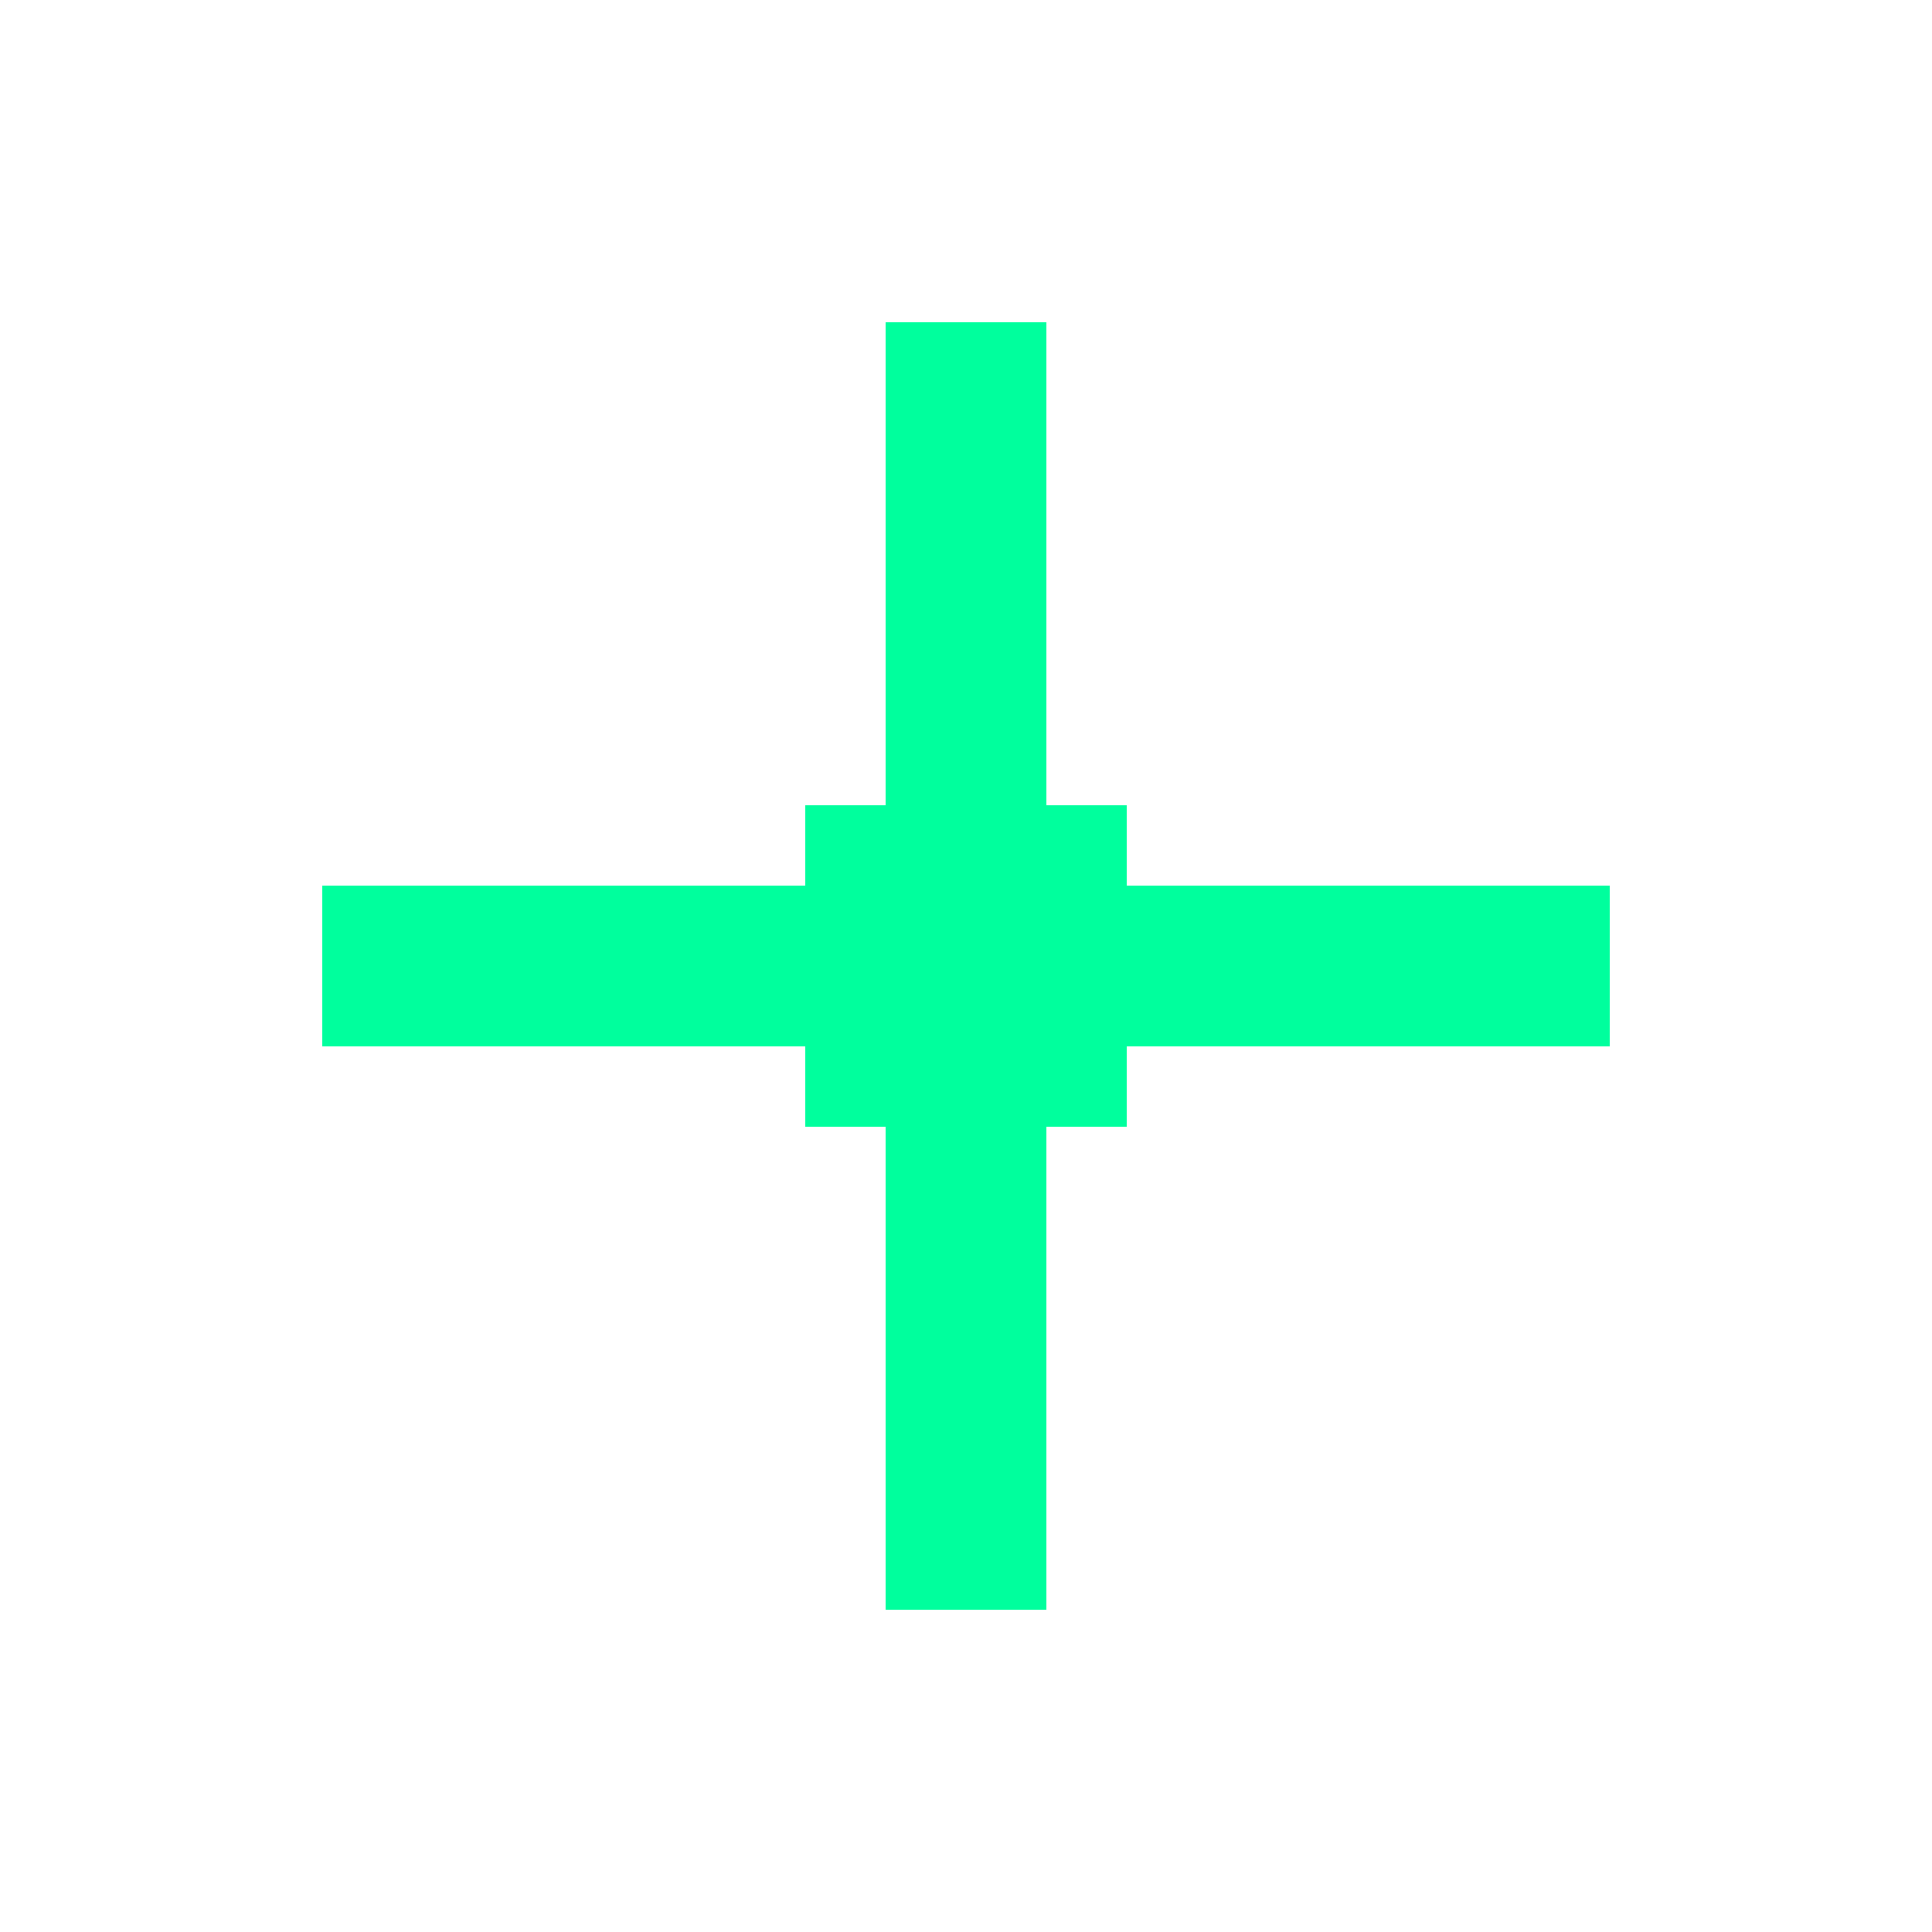
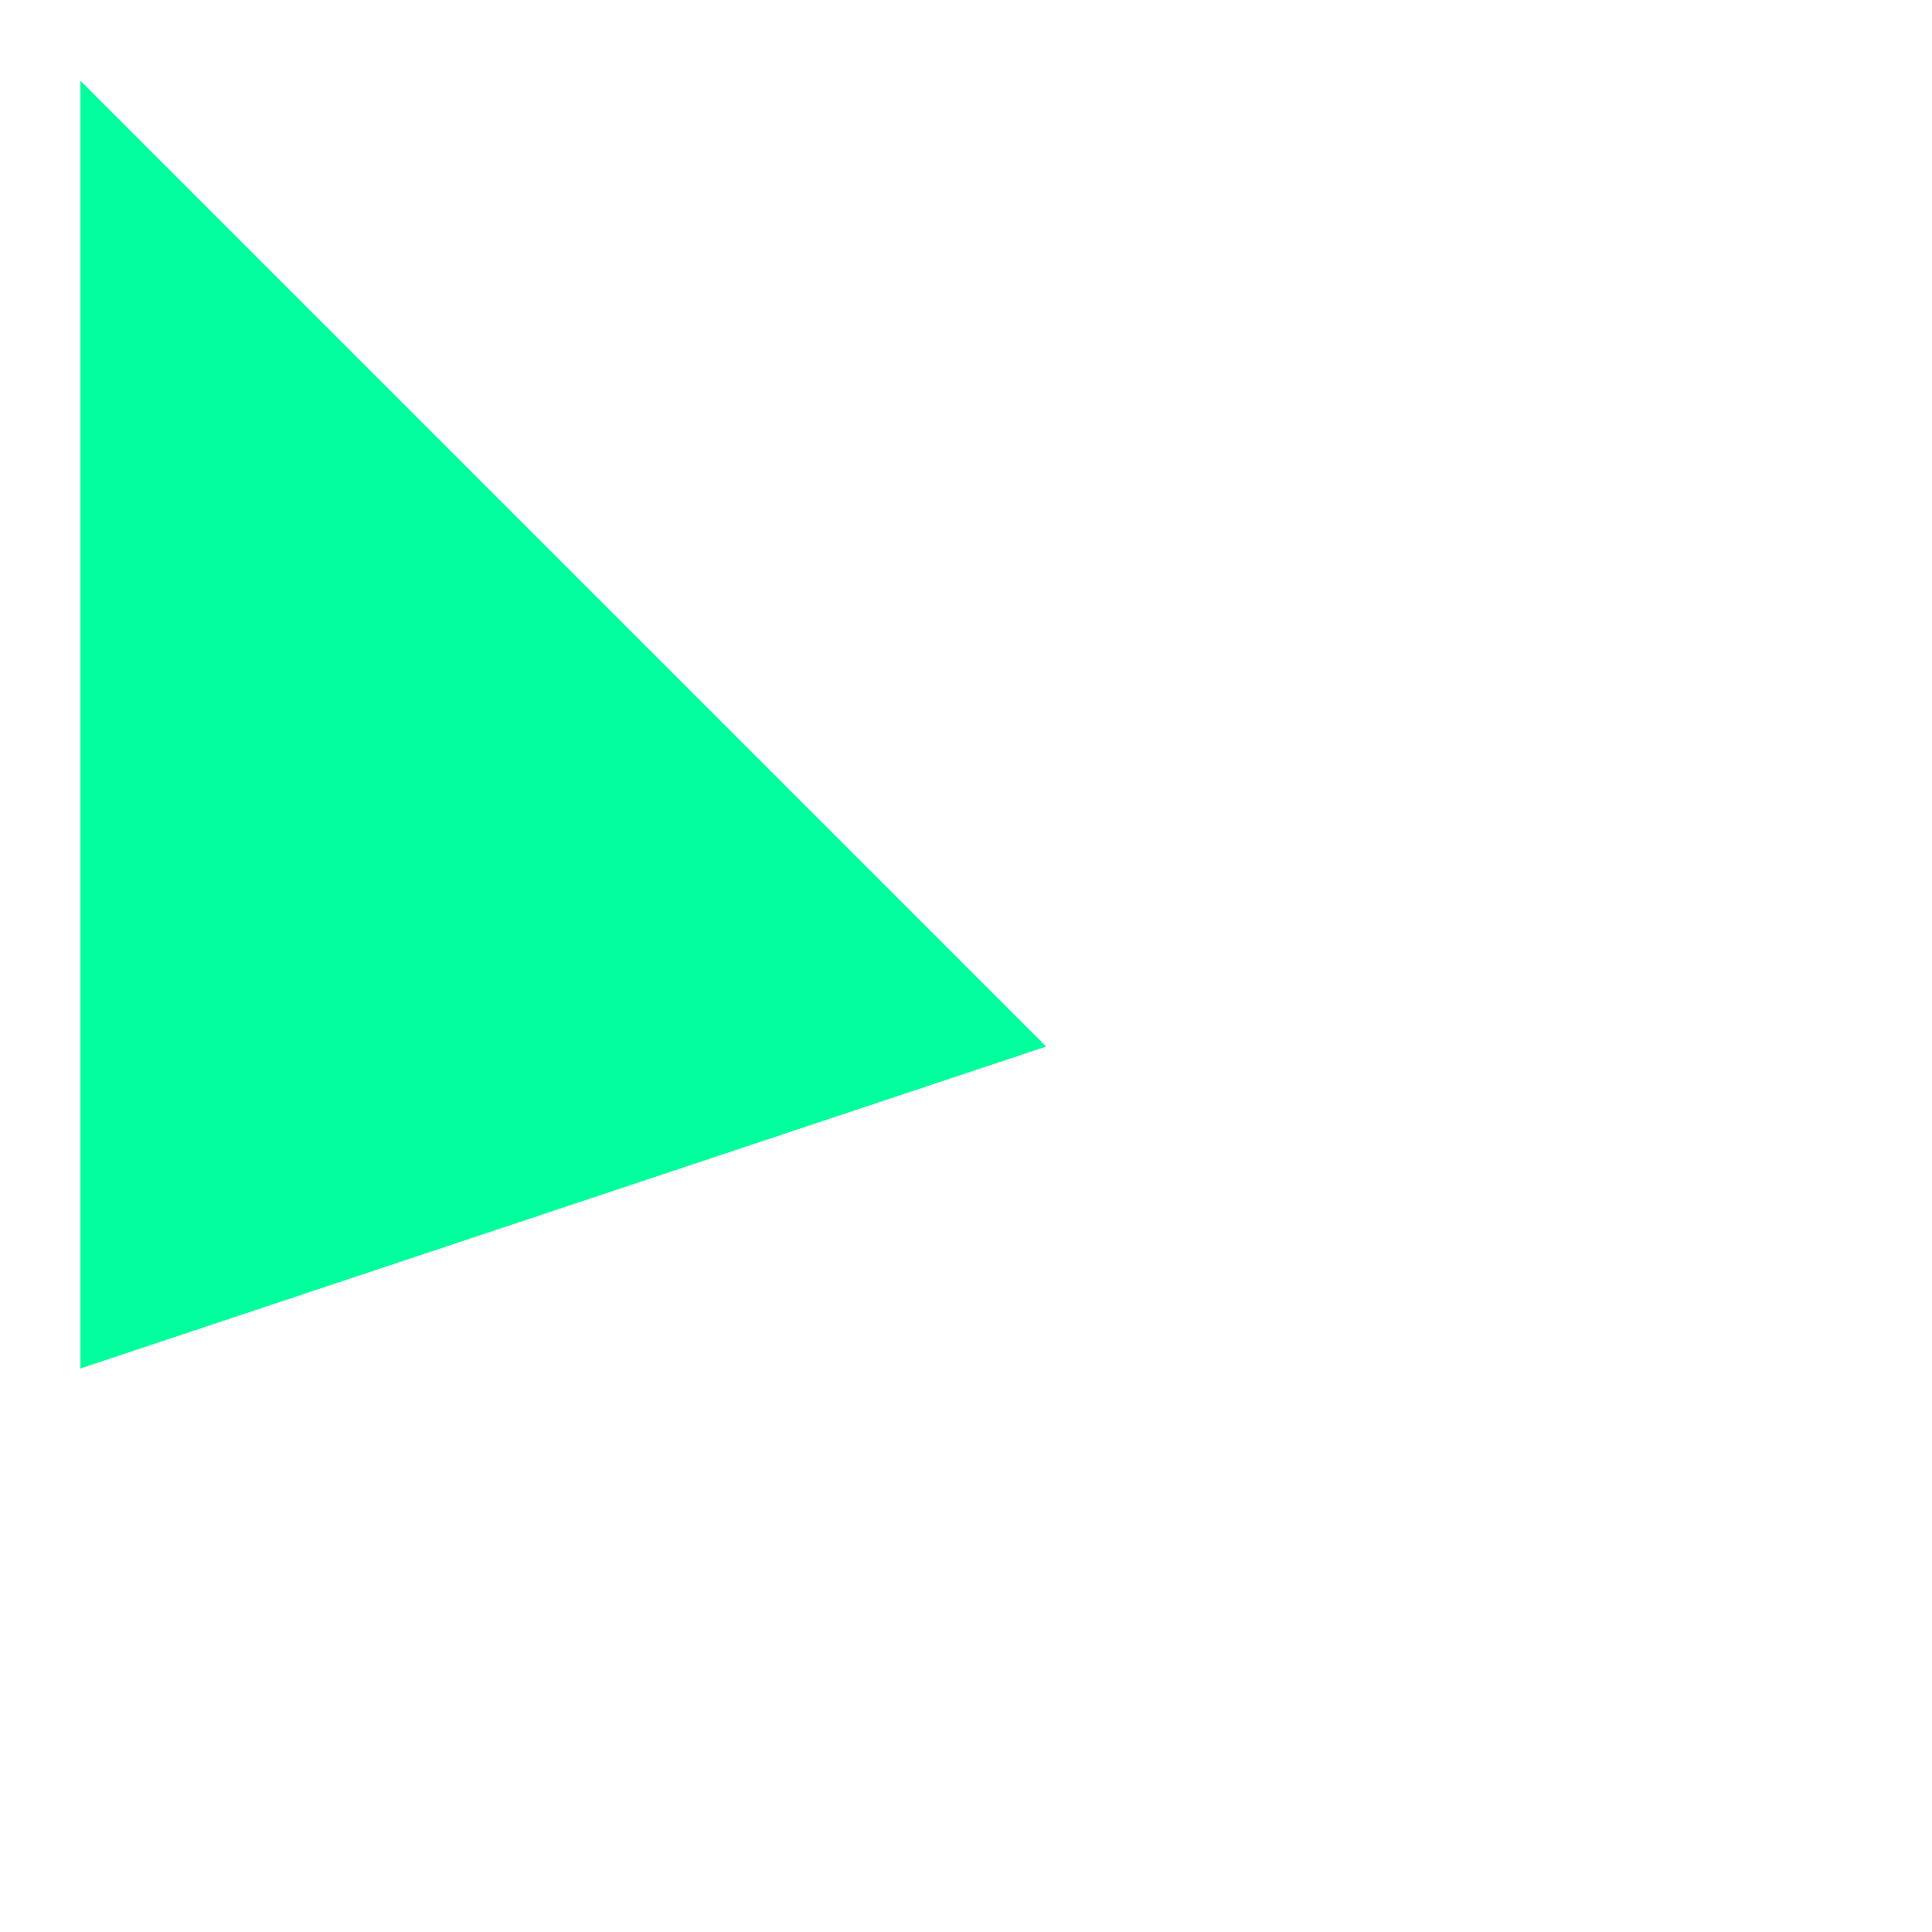
<svg xmlns="http://www.w3.org/2000/svg" width="24" height="24" viewBox="0 0 24 24" shape-rendering="crispEdges">
-   <rect x="10" y="10" width="4" height="4" fill="#00ff9d" />
-   <rect x="11" y="4" width="2" height="16" fill="#00ff9d" />
-   <rect x="4" y="11" width="16" height="2" fill="#00ff9d" />
+   <path fill="#00ff9d" d="M1 1 L1 17 L13 13 Z" />
</svg>
